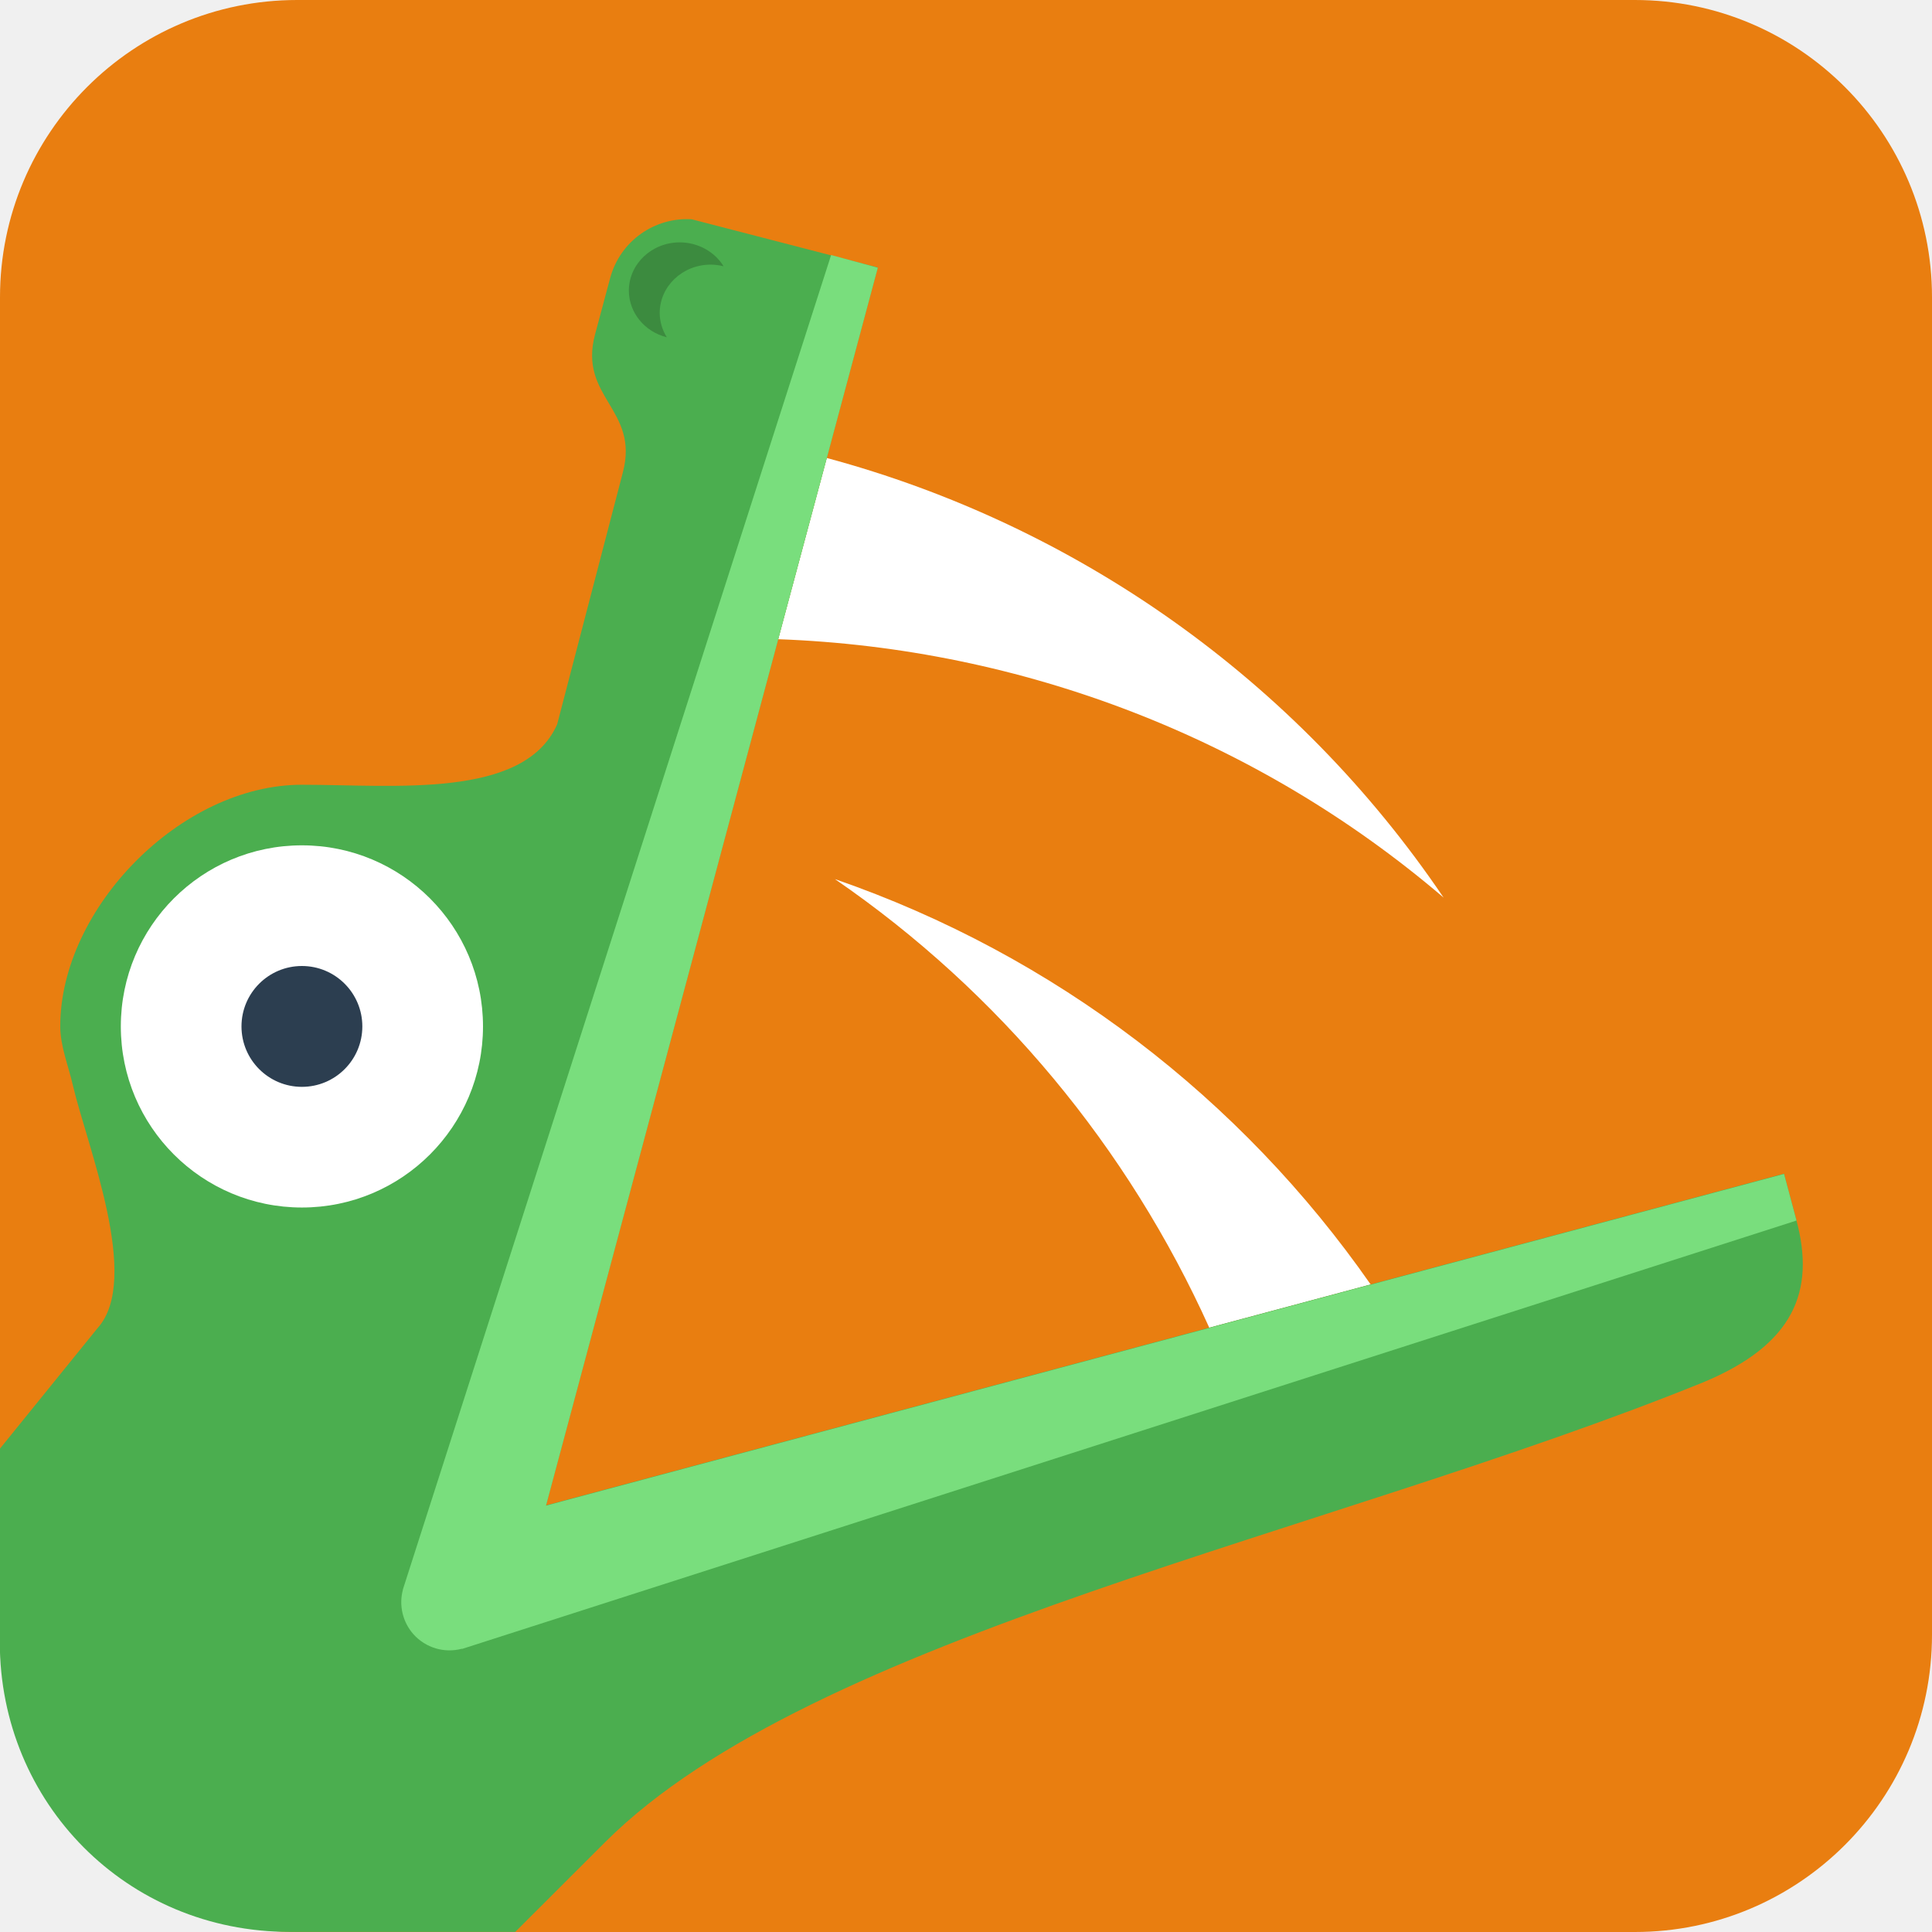
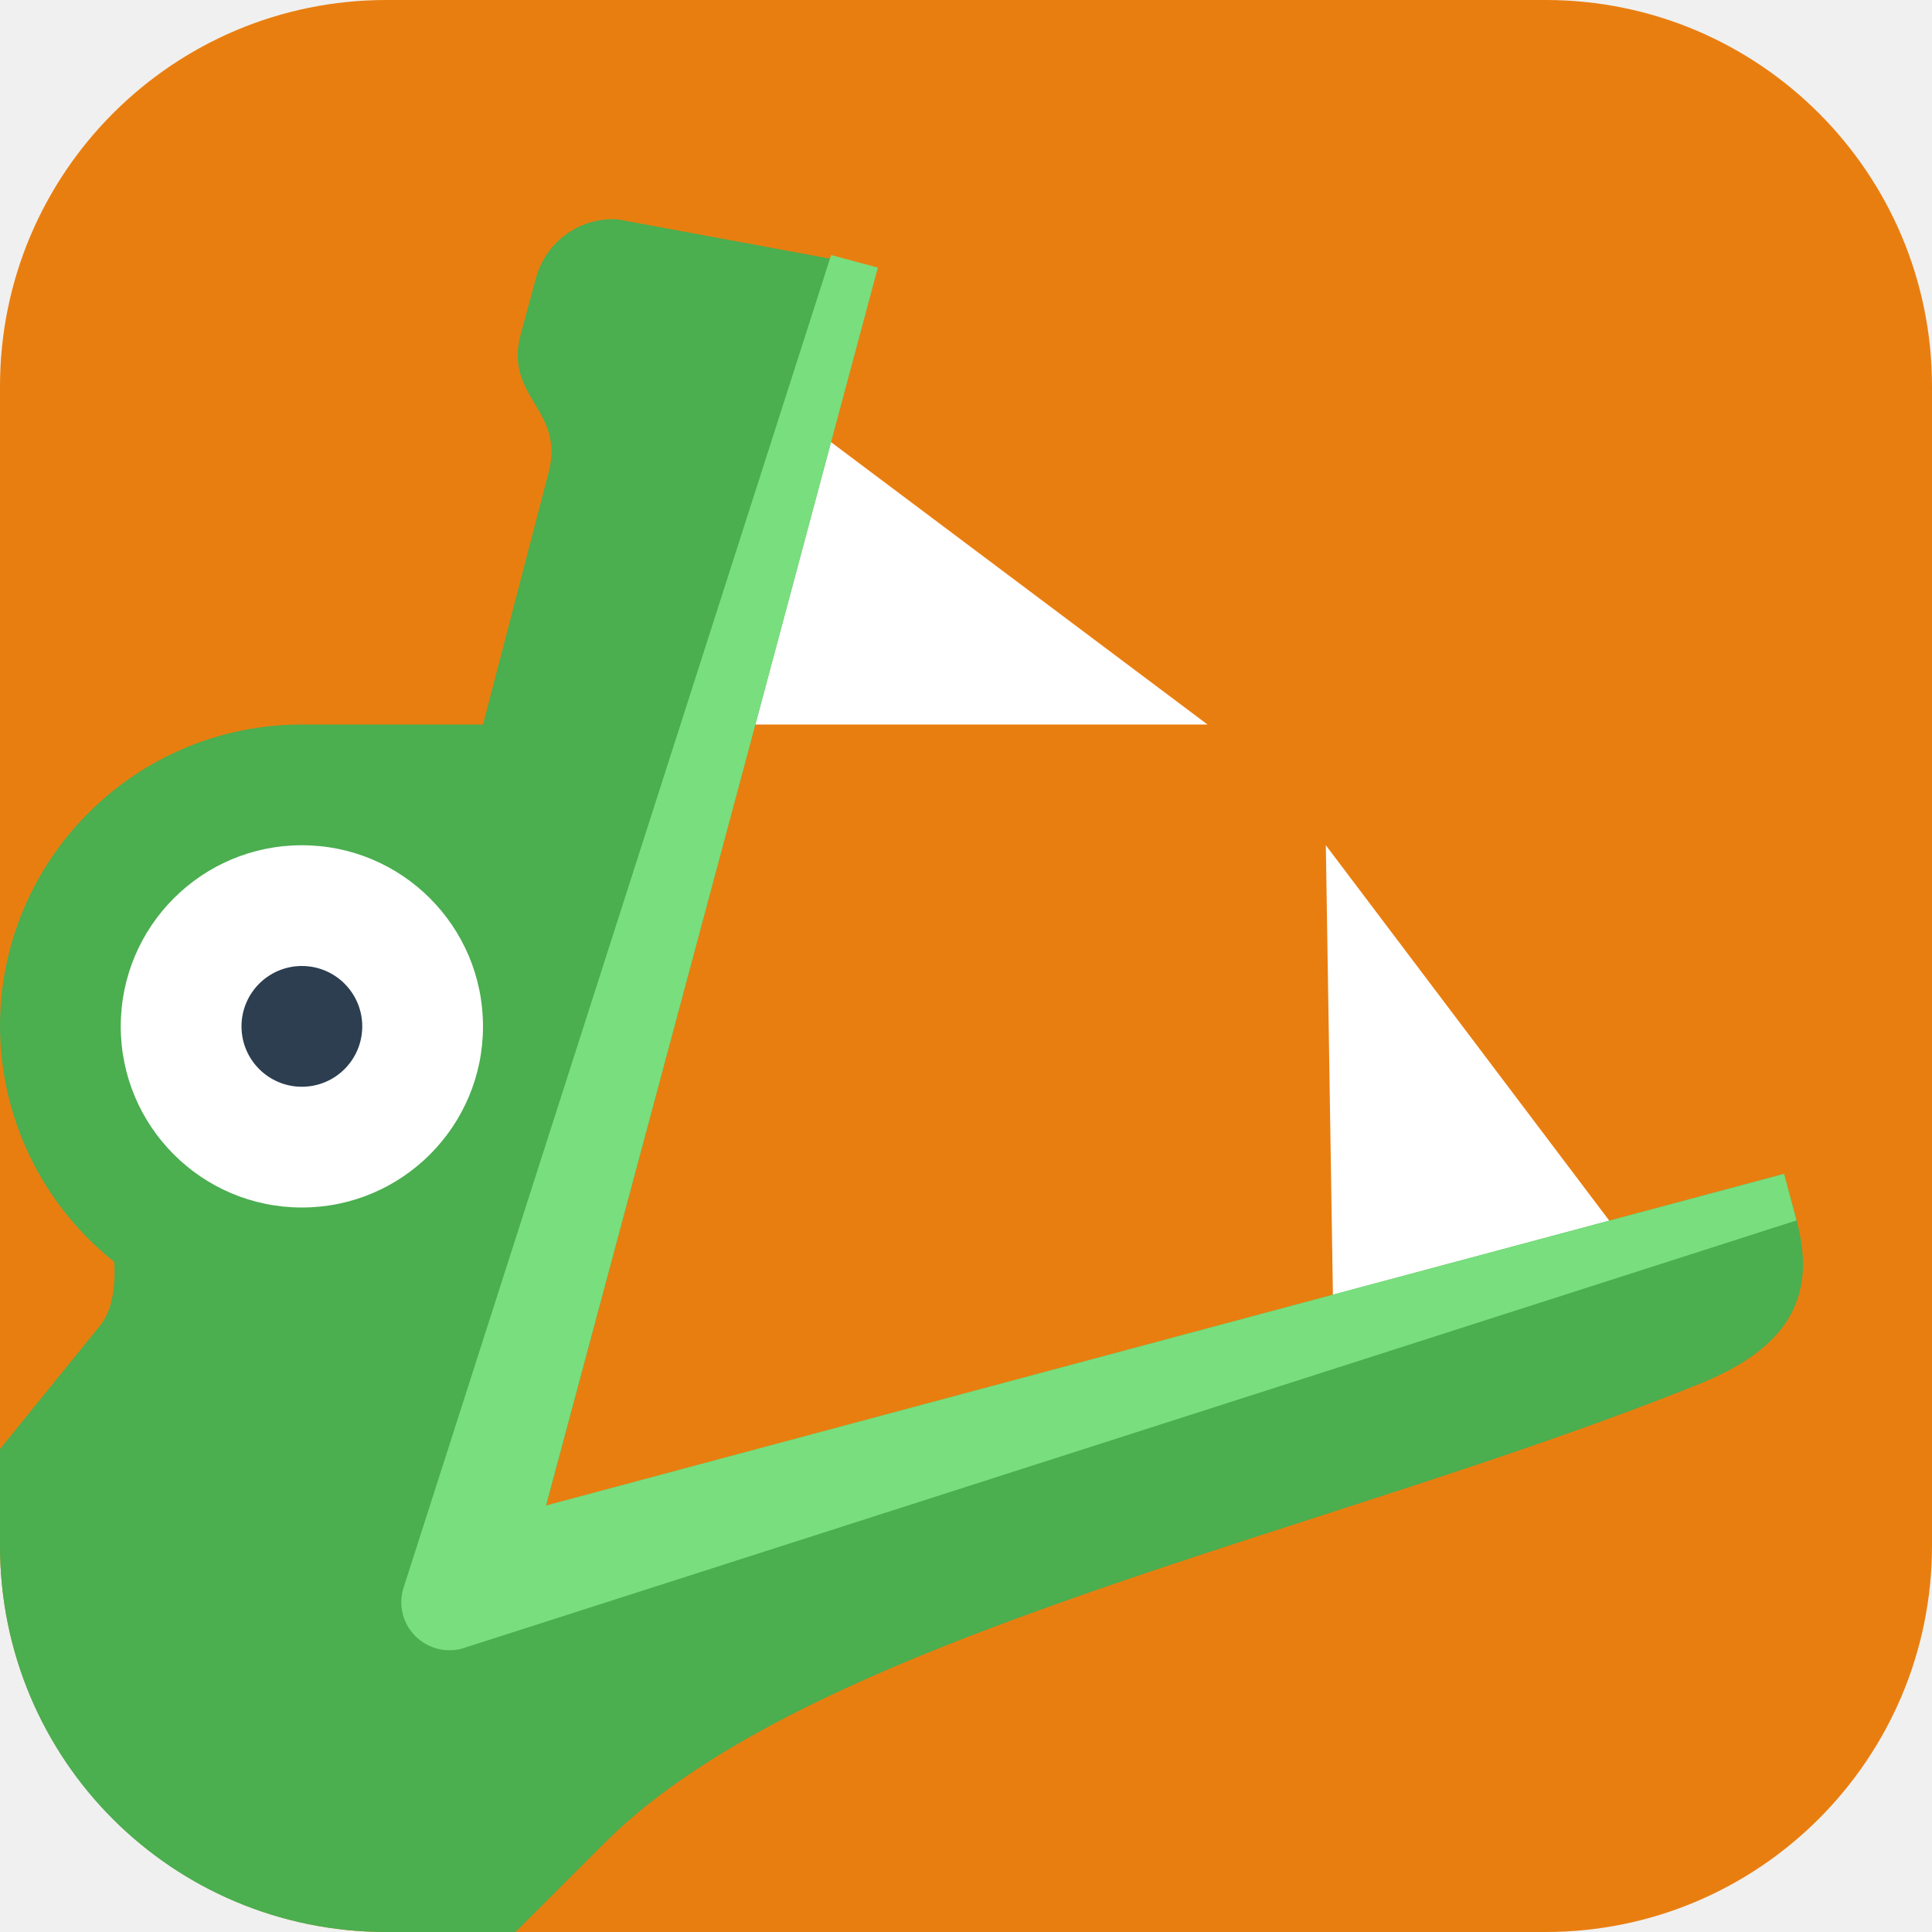
<svg xmlns="http://www.w3.org/2000/svg" width="16" height="16" version="1.1">
-   <rect width="16" height="16" rx="2.461" ry="2.462" style="fill:#e97e10" />
-   <g transform="matrix(1.51178,0,0,1.511811,-1.599641,-1.6)" fill="#ffffff">
-     <path transform="scale(.2645833)" d="m21.289 22.203c3.405 2.339 6.068 5.563 7.748 9.287l3.342-0.895c-2.681-3.847-6.536-6.818-11.09-8.393z" />
-     <path transform="scale(.2645833)" d="m21.117 13.482-1.006 3.752c5.058 0.185 9.917 2.051 13.777 5.35-3.06-4.524-7.621-7.715-12.771-9.102z" />
-   </g>
-   <path d="m5.729 1.816c-0.307-0.019-0.593 0.179-0.676 0.487l-0.125 0.466c-0.14 0.524 0.369 0.618 0.23 1.144l-0.544 2.086c-0.275 0.62-1.345 0.5-2.115 0.5-1 0-2 1.023-2 2 4.37e-5 0.165 0.067 0.326 0.104 0.487 0.116 0.5 0.571 1.607 0.205 2.013l-0.81 1 3.9218002e-4 1.6c0 1.332 1.051 2.4 2.4 2.4h1.869l0.743-0.742c1.716-1.715 5.992-2.551 9.092-3.808 0.755-0.313 0.932-0.756 0.775-1.343l-0.103-0.386c-3.418 0.916-6.835 1.831-10.253 2.747l2.748-10.252-1.541-0.399z" style="fill:#4bae4f" />
-   <path d="m6.883 2.112-3.547 11.053h8e-4c-0.035 0.13-0.002 0.269 0.088 0.37 0.101 0.112 0.255 0.158 0.401 0.119v0.002l11.052-3.548-0.103-0.386-10.253 2.747 2.748-10.252z" style="fill:#79de7d" />
-   <g transform="matrix(1.51178,0,0,1.511811,-1.599641,-1.6)">
-     <circle cx="2.712" cy="6.681" r=".992" fill="#ffffff" />
-     <ellipse cx="2.712" cy="6.681" rx=".331" ry=".331" fill="#2c3e50" />
-     <path d="m4.782 2.386a0.279 0.265 0 0 0-0.279 0.265 0.279 0.265 0 0 0 0.208 0.255 0.279 0.265 0 0 1-0.039-0.133 0.279 0.265 0 0 1 0.279-0.265 0.279 0.265 0 0 1 0.071 0.009 0.279 0.265 0 0 0-0.24-0.131z" style="fill:#3c8b3f" />
-   </g>
+   <rect style="fill:#e97e10" width="16" height="16" x="0" y="0" rx="3.2" ry="3.2" />
+   <path style="fill:#ffffff" d="M 6,3 V 6 H 10 Z M 10.98,7 11.043,10.996 14,11 Z" />
+   <path style="fill:#4bae4f" d="M 5.113,1.816 C 4.807,1.798 4.521,1.996 4.438,2.305 L 4.312,2.769 C 4.172,3.293 4.682,3.389 4.543,3.914 L 4,6 H 2.5 A 2.5,2.5 0 0 0 0,8.5 2.5,2.5 0 0 0 0.947,10.451 C 0.947,10.452 0.947,10.452 0.947,10.453 0.958,10.677 0.925,10.873 0.811,11 L 0,12 V 12.801 C 0,14.578 1.43,16 3.199,16 H 4.269 L 5.012,15.258 C 6.728,13.543 11.004,12.706 14.104,11.449 14.858,11.136 15.036,10.694 14.879,10.107 L 14.775,9.721 C 11.358,10.636 7.941,11.553 4.523,12.469 L 7.269,2.215 Z" />
+   <path style="fill:#79de7d" d="M 6.883,2.112 3.337,13.165 C 3.302,13.295 3.335,13.434 3.425,13.534 3.526,13.646 3.681,13.692 3.826,13.653 L 14.878,10.107 14.775,9.721 4.522,12.468 7.27,2.216 Z" />
+   <circle fill="#ffffff" cx="2.5" cy="8.5" r="1.5" />
+   <circle fill="#2c3e50" cx="2.5" cy="8.5" r=".5" />
</svg>
